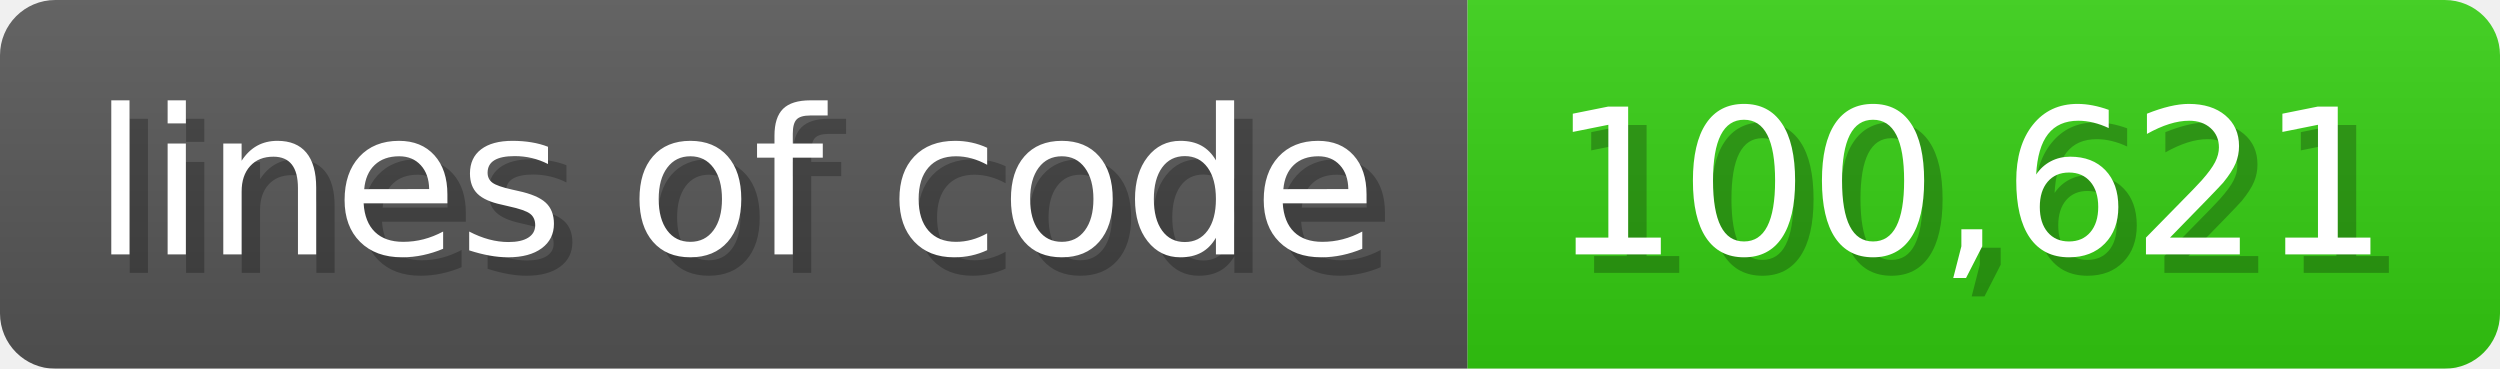
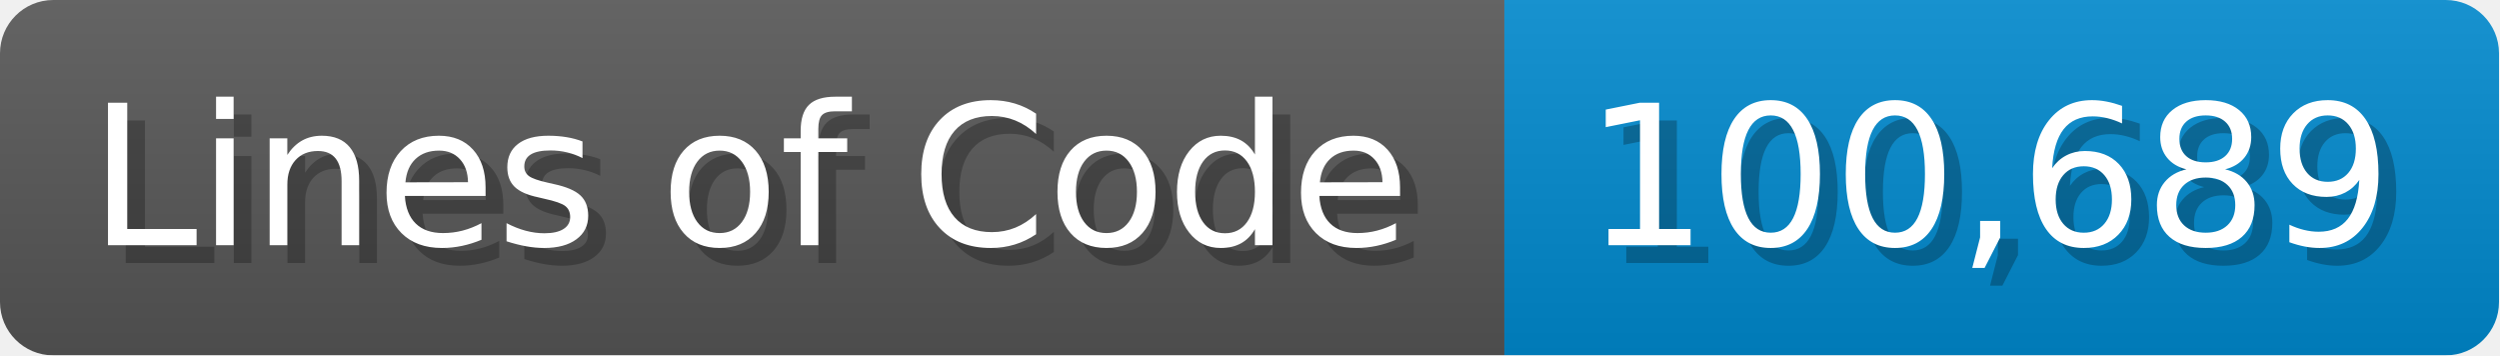
- <svg xmlns="http://www.w3.org/2000/svg" width="135.6" height="20" viewBox="0 0 1356 200">
+ <svg xmlns="http://www.w3.org/2000/svg" width="140.7" height="20" viewBox="0 0 1407 200">
  <linearGradient id="a" x2="0" y2="100%">
    <stop offset="0" stop-opacity=".1" stop-color="#EEE" />
    <stop offset="1" stop-opacity=".1" />
  </linearGradient>
  <mask id="m">
-     <rect width="1356" height="200" rx="30" fill="#FFF" />
+     <rect width="1407" height="200" rx="30" fill="#FFF" />
  </mask>
  <g mask="url(#m)">
-     <rect width="796" height="200" fill="#555" />
-     <rect width="560" height="200" fill="#3C1" x="796" />
-     <rect width="1356" height="200" fill="url(#a)" />
+     <rect width="847" height="200" fill="#555" />
+     <rect width="560" height="200" fill="#08C" x="847" />
+     <rect width="1407" height="200" fill="url(#a)" />
  </g>
  <g fill="#fff" text-anchor="start" font-family="Verdana,DejaVu Sans,sans-serif" font-size="110">
-     <text x="60" y="148" textLength="696" fill="#000" opacity="0.25">lines of code</text>
-     <text x="50" y="138" textLength="696">lines of code</text>
-     <text x="851" y="148" textLength="460" fill="#000" opacity="0.25">100,621</text>
-     <text x="841" y="138" textLength="460">100,621</text>
+     <text x="60" y="148" textLength="747" fill="#000" opacity="0.25">Lines of Code</text>
+     <text x="50" y="138" textLength="747">Lines of Code</text>
+     <text x="902" y="148" textLength="460" fill="#000" opacity="0.25">100,689</text>
+     <text x="892" y="138" textLength="460">100,689</text>
  </g>
</svg>
